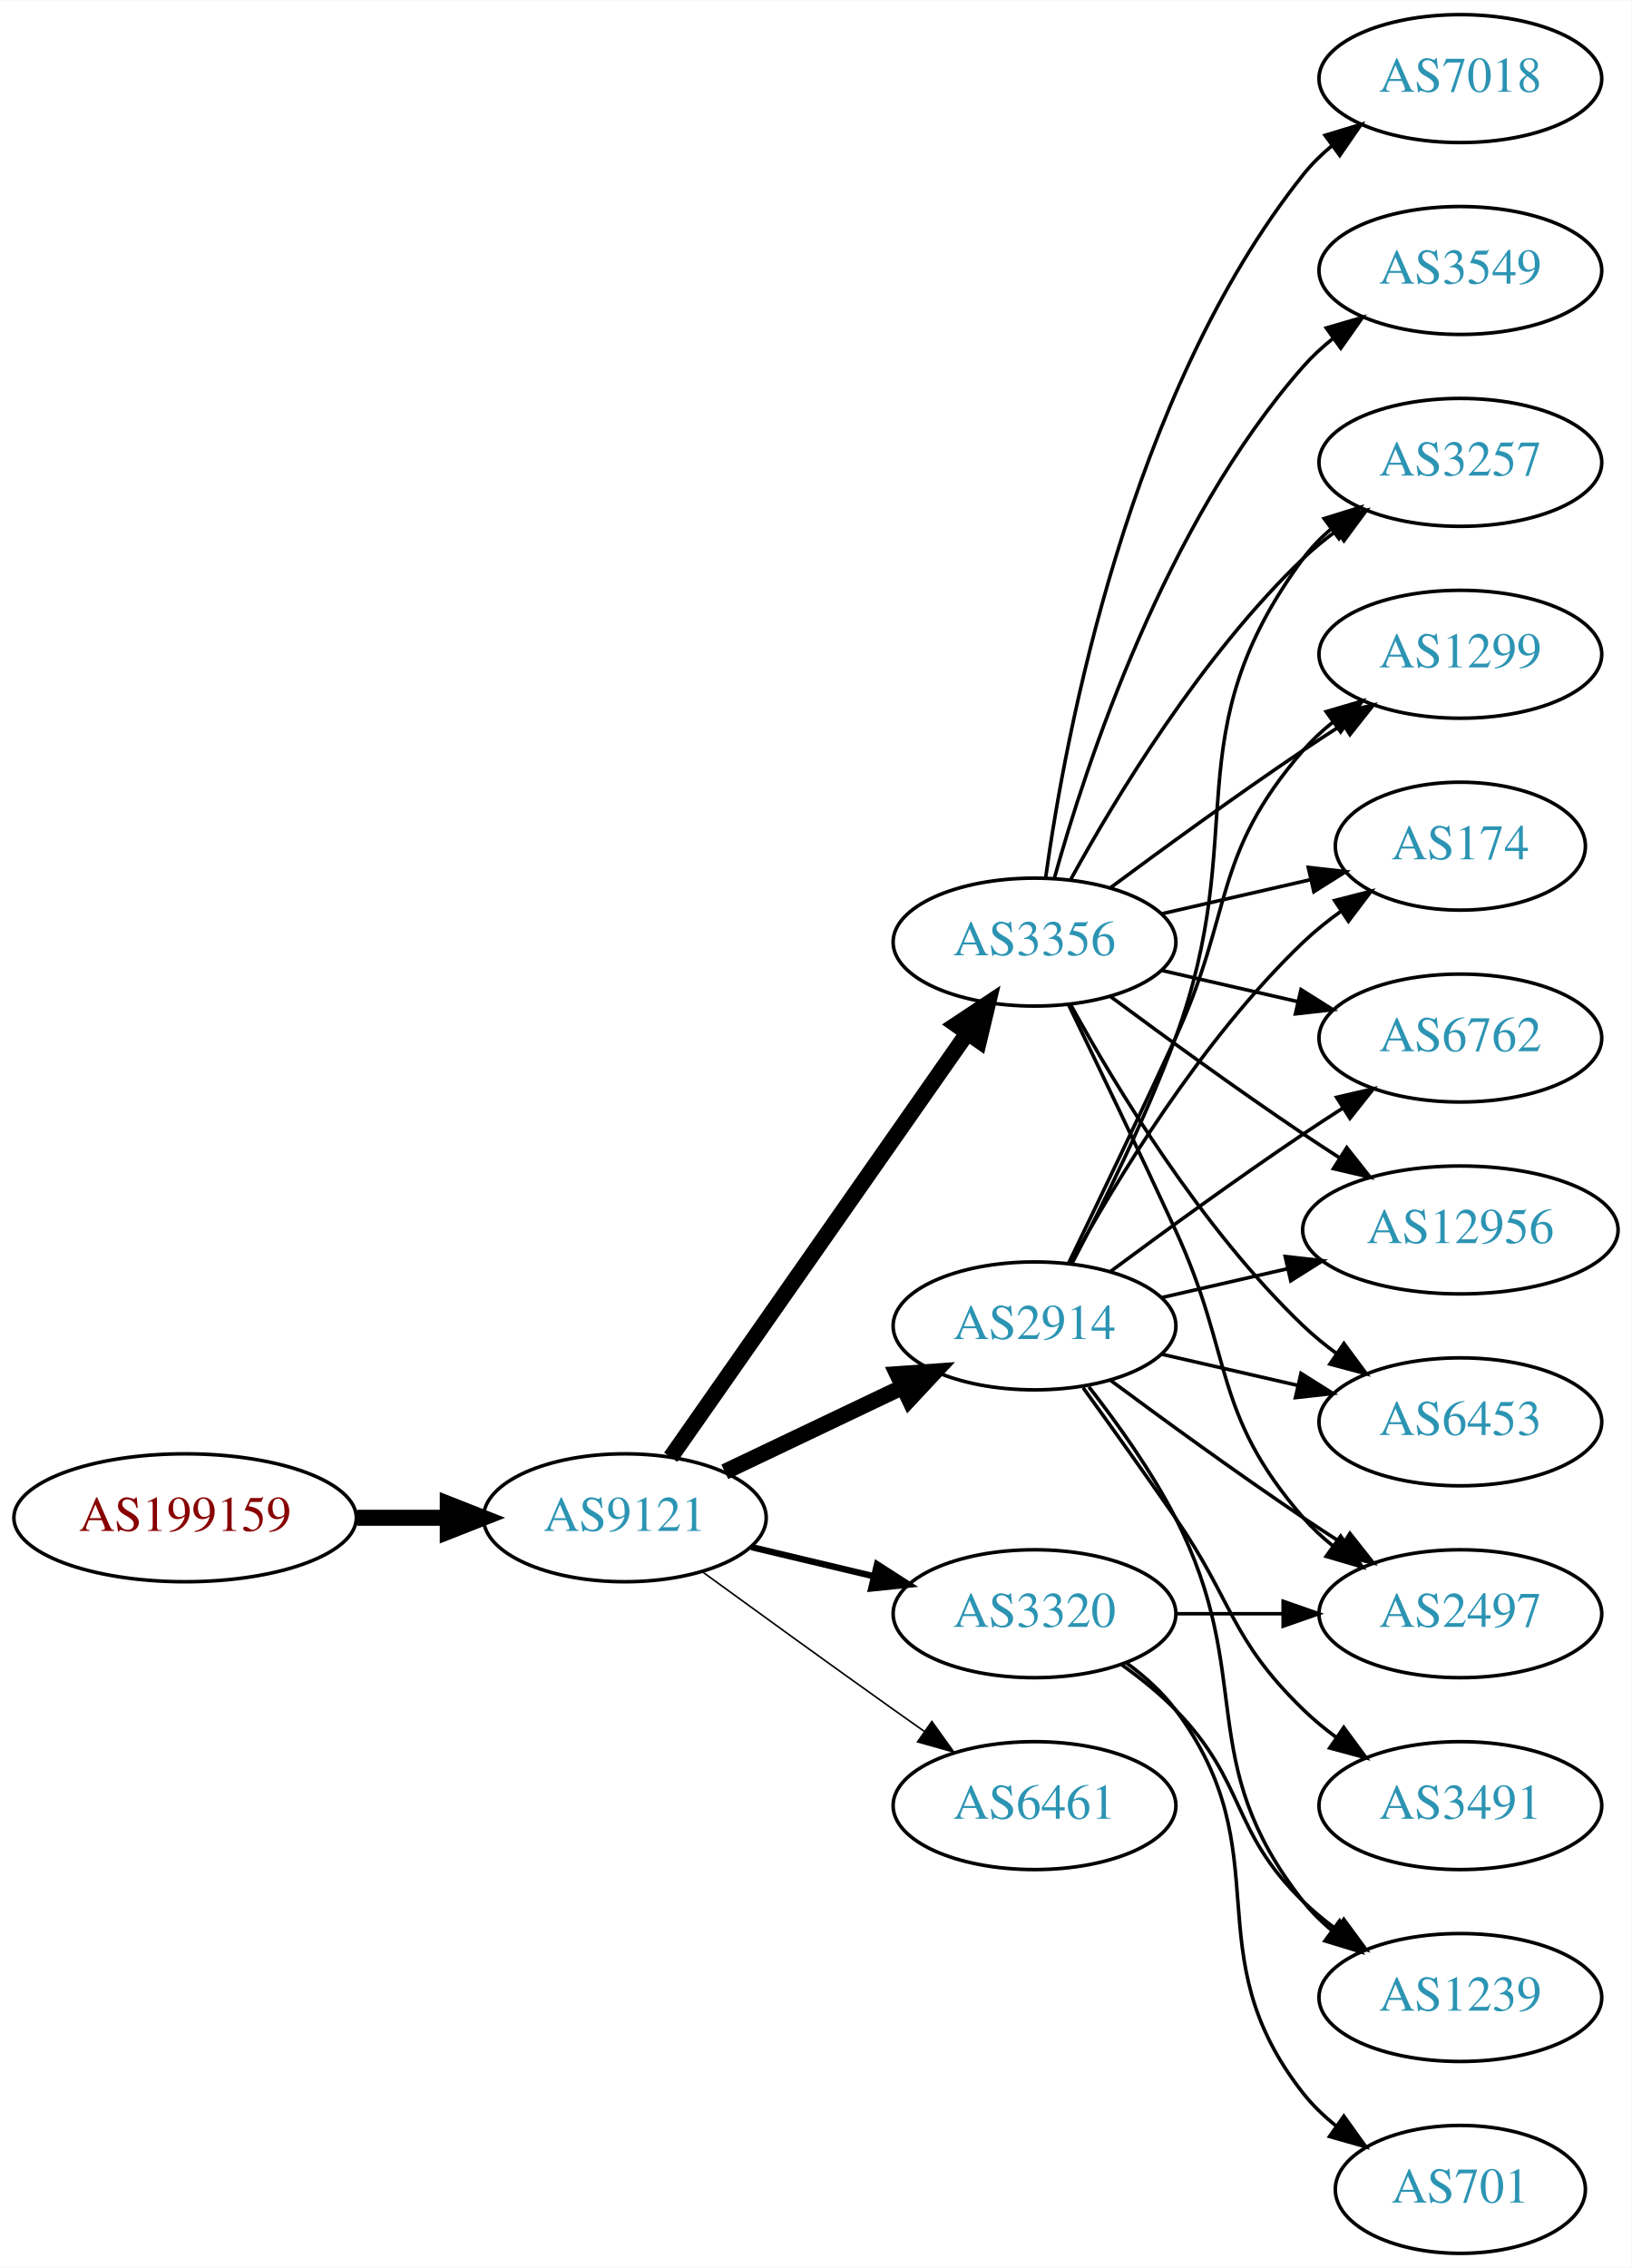
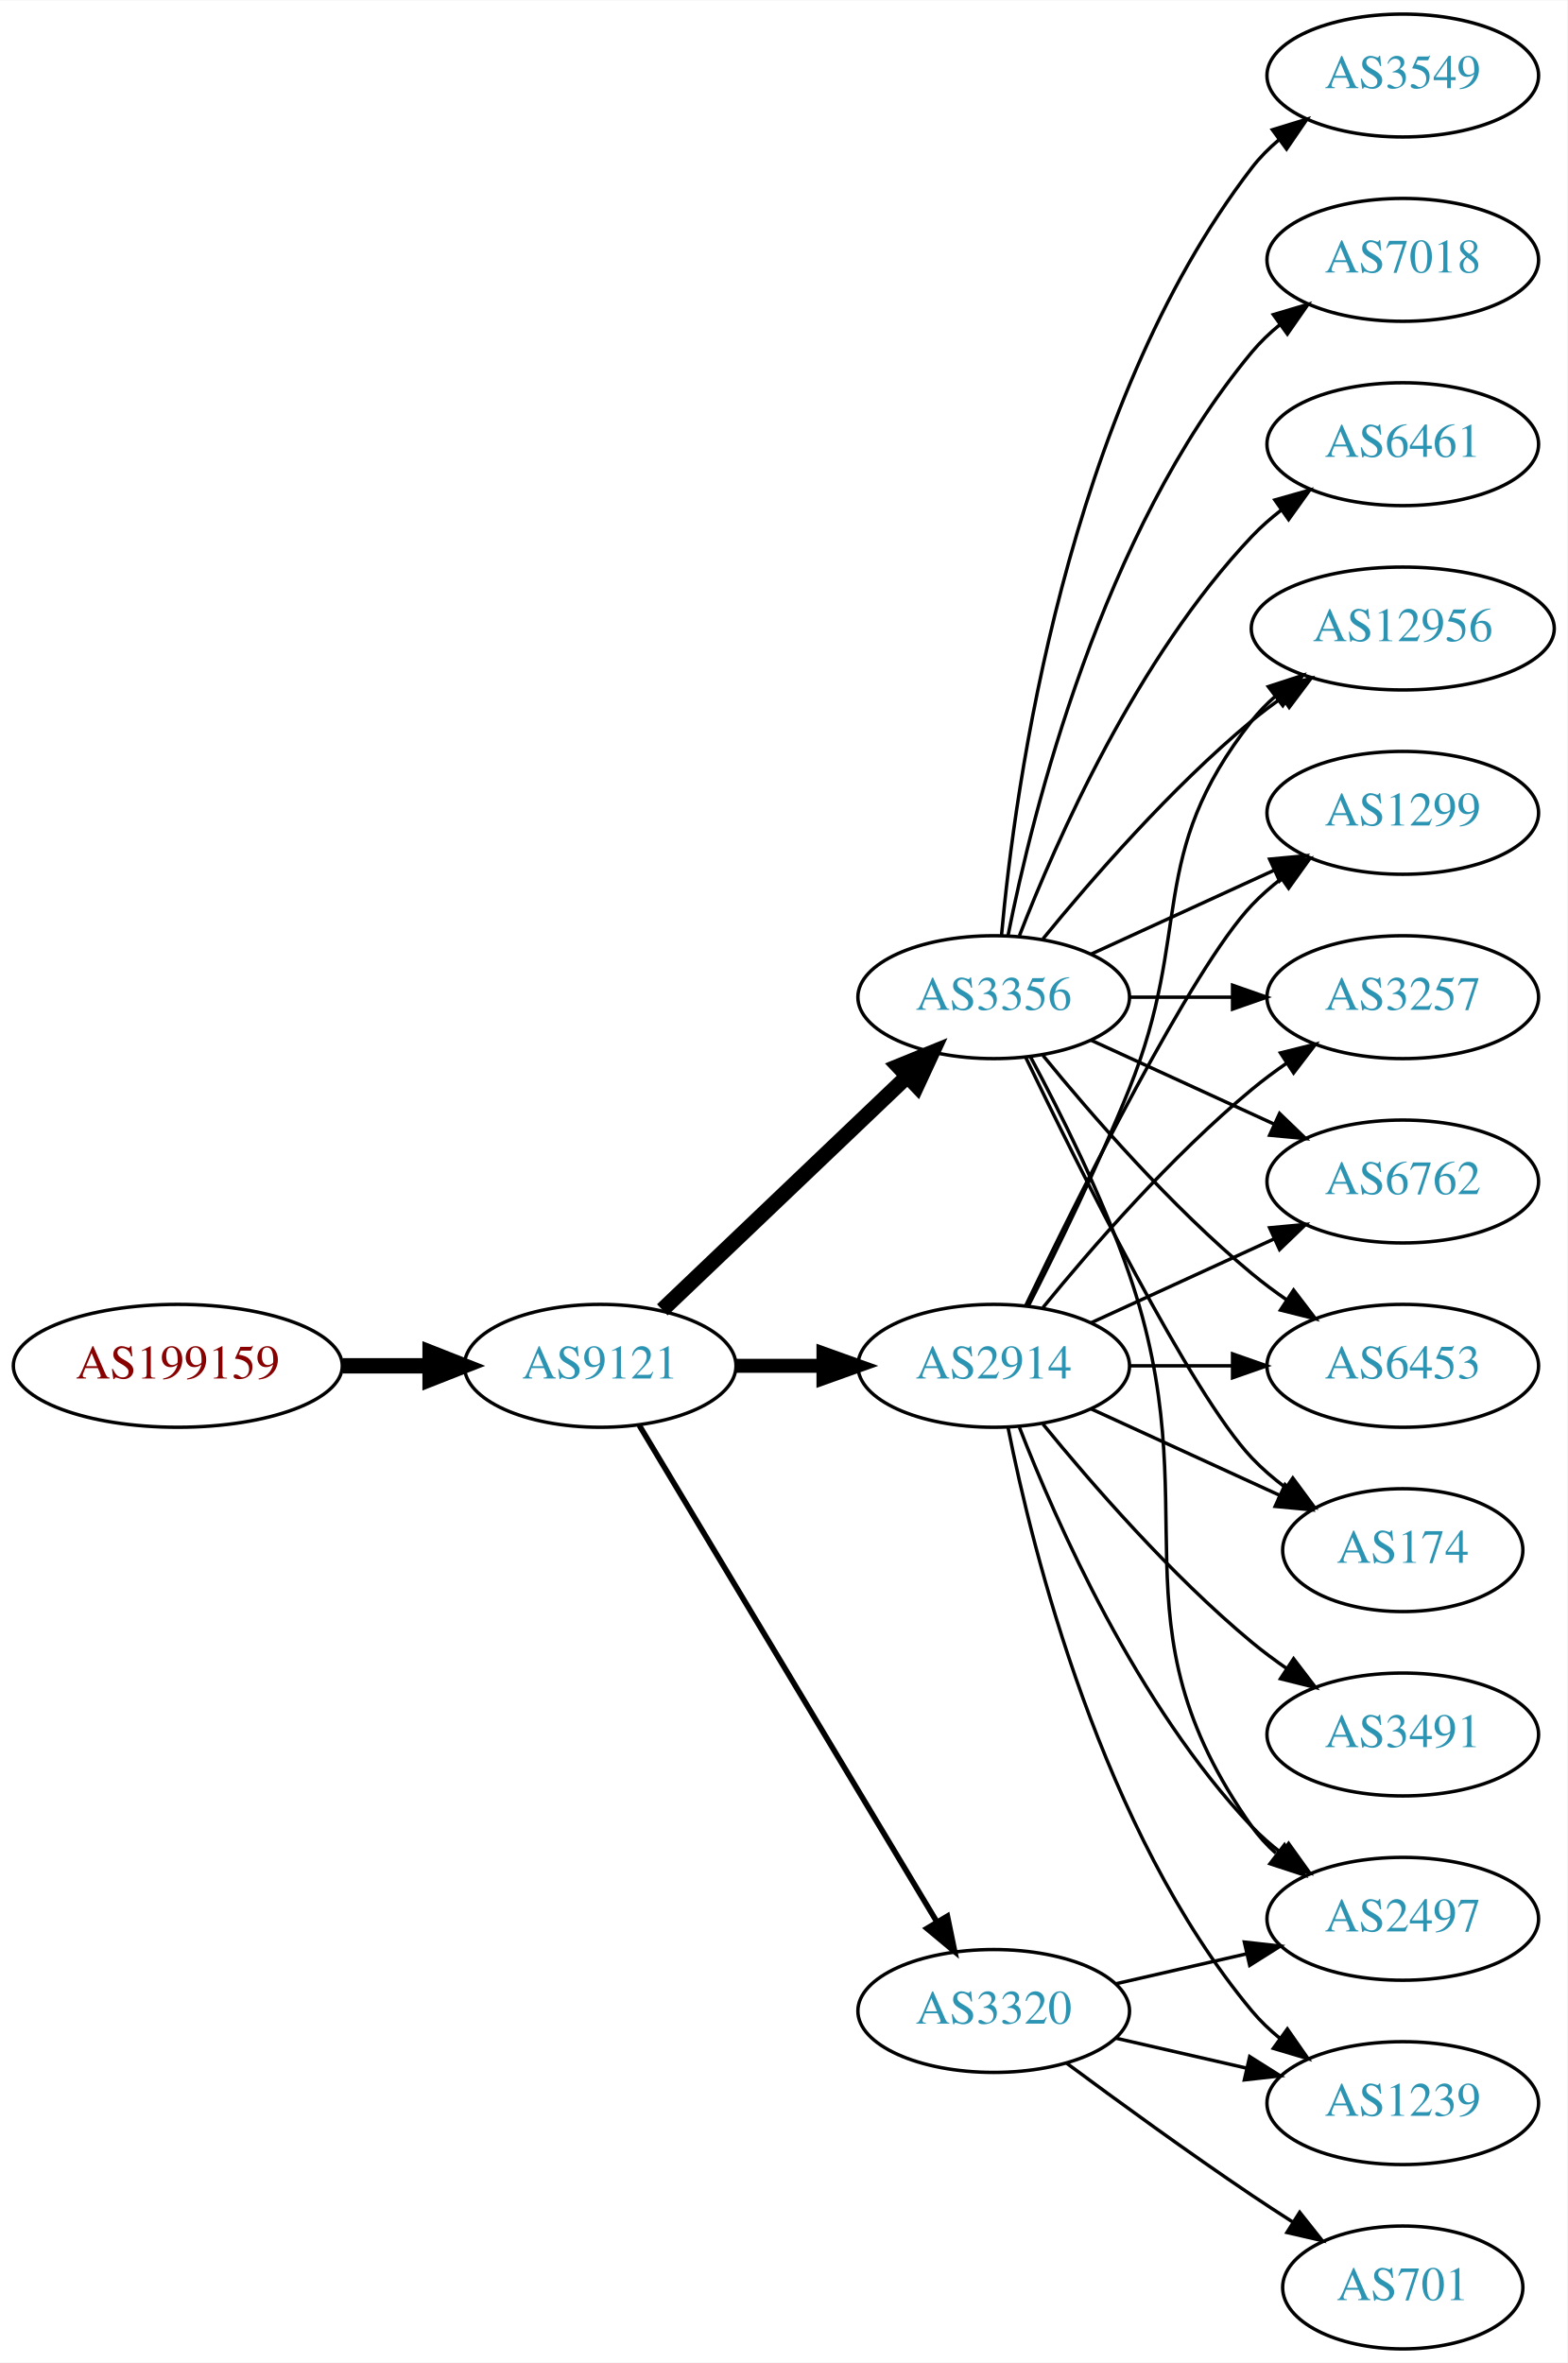
- <svg xmlns="http://www.w3.org/2000/svg" xmlns:xlink="http://www.w3.org/1999/xlink" width="459pt" height="638pt" viewBox="0.00 0.00 459.17 638.00">
-   <g id="graph0" class="graph" transform="scale(1 1) rotate(0) translate(4 634)">
-     <polygon fill="white" stroke="none" points="-4,4 -4,-634 455.17,-634 455.17,4 -4,4" />
+ <svg xmlns="http://www.w3.org/2000/svg" xmlns:xlink="http://www.w3.org/1999/xlink" width="459pt" height="692pt" viewBox="0.00 0.00 459.17 692.00">
+   <g id="graph0" class="graph" transform="scale(1 1) rotate(0) translate(4 688)">
+     <polygon fill="white" stroke="none" points="-4,4 -4,-688 455.17,-688 455.17,4 -4,4" />
    <g id="node1" class="node">
      <g id="a_node1">
        <a xlink:href="/asn/199159" xlink:title="AS199159 ~ powered by ANX [AT]">
-           <ellipse fill="#ffffff" stroke="black" cx="48.096" cy="-207" rx="48.192" ry="18" />
-           <text text-anchor="middle" x="48.096" y="-203.3" font-family="Times,serif" font-size="14.00" fill="#880000">AS199159</text>
+           <ellipse fill="#ffffff" stroke="black" cx="48.096" cy="-288" rx="48.192" ry="18" />
+           <text text-anchor="middle" x="48.096" y="-284.3" font-family="Times,serif" font-size="14.00" fill="#880000">AS199159</text>
        </a>
      </g>
    </g>
    <g id="node2" class="node">
      <g id="a_node2">
        <a xlink:href="/asn/9121" xlink:title="AS9121 ~ TTNet [TR]">
-           <ellipse fill="#ffffff" stroke="black" cx="171.838" cy="-207" rx="39.794" ry="18" />
-           <text text-anchor="middle" x="171.838" y="-203.3" font-family="Times,serif" font-size="14.00" fill="#2c94b3">AS9121</text>
+           <ellipse fill="#ffffff" stroke="black" cx="171.838" cy="-288" rx="39.794" ry="18" />
+           <text text-anchor="middle" x="171.838" y="-284.3" font-family="Times,serif" font-size="14.00" fill="#2c94b3">AS9121</text>
        </a>
      </g>
    </g>
    <g id="edge1" class="edge">
-       <path fill="none" stroke="black" stroke-width="4.5" d="M96.513,-207C104.867,-207 113.577,-207 121.969,-207" />
-       <polygon fill="black" stroke="black" stroke-width="4.5" points="122.004,-210.938 132.004,-207 122.004,-203.063 122.004,-210.938" />
+       <path fill="none" stroke="black" stroke-width="4.5" d="M96.513,-288C104.867,-288 113.577,-288 121.969,-288" />
+       <polygon fill="black" stroke="black" stroke-width="4.5" points="122.004,-291.938 132.004,-288 122.004,-284.063 122.004,-291.938" />
    </g>
    <g id="node3" class="node">
      <g id="a_node3">
-         <a xlink:href="/asn/2914" xlink:title="AS2914 ~ NTT America, Inc. [US]">
-           <ellipse fill="#ffffff" stroke="black" cx="287.131" cy="-261" rx="39.794" ry="18" />
-           <text text-anchor="middle" x="287.131" y="-257.3" font-family="Times,serif" font-size="14.00" fill="#2c94b3">AS2914</text>
+         <a xlink:href="/asn/3356" xlink:title="AS3356 ~ Level 3 Parent, LLC [US]">
+           <ellipse fill="#ffffff" stroke="black" cx="287.131" cy="-396" rx="39.794" ry="18" />
+           <text text-anchor="middle" x="287.131" y="-392.3" font-family="Times,serif" font-size="14.00" fill="#2c94b3">AS3356</text>
        </a>
      </g>
    </g>
    <g id="edge2" class="edge">
-       <path fill="none" stroke="black" stroke-width="4.5" d="M199.974,-219.934C214.968,-227.081 233.789,-236.052 250.013,-243.785" />
-       <polygon fill="black" stroke="black" stroke-width="4.5" points="248.495,-247.423 259.216,-248.171 251.883,-240.314 248.495,-247.423" />
+       <path fill="none" stroke="black" stroke-width="4.5" d="M190.045,-304.403C209.12,-322.587 240.04,-352.063 261.638,-372.651" />
+       <polygon fill="black" stroke="black" stroke-width="4.5" points="259.178,-375.747 269.133,-379.797 264.612,-370.047 259.178,-375.747" />
    </g>
    <g id="node4" class="node">
      <g id="a_node4">
-         <a xlink:href="/asn/3356" xlink:title="AS3356 ~ Level 3 Parent, LLC [US]">
-           <ellipse fill="#ffffff" stroke="black" cx="287.131" cy="-369" rx="39.794" ry="18" />
-           <text text-anchor="middle" x="287.131" y="-365.3" font-family="Times,serif" font-size="14.00" fill="#2c94b3">AS3356</text>
+         <a xlink:href="/asn/2914" xlink:title="AS2914 ~ NTT America, Inc. [US]">
+           <ellipse fill="#ffffff" stroke="black" cx="287.131" cy="-288" rx="39.794" ry="18" />
+           <text text-anchor="middle" x="287.131" y="-284.3" font-family="Times,serif" font-size="14.00" fill="#2c94b3">AS2914</text>
        </a>
      </g>
    </g>
    <g id="edge3" class="edge">
-       <path fill="none" stroke="black" stroke-width="4.5" d="M184.748,-224.031C204.67,-252.517 244.859,-309.985 268.209,-343.374" />
-       <polygon fill="black" stroke="black" stroke-width="4.5" points="265.082,-345.772 274.039,-351.71 271.535,-341.258 265.082,-345.772" />
+       <path fill="none" stroke="black" stroke-width="4.091" d="M211.51,-288C219.713,-288 228.477,-288 237.009,-288" />
+       <polygon fill="black" stroke="black" stroke-width="4.091" points="237.248,-291.58 247.248,-288 237.248,-284.421 237.248,-291.58" />
    </g>
    <g id="node5" class="node">
      <g id="a_node5">
        <a xlink:href="/asn/3320" xlink:title="AS3320 ~ DTAG [DE]">
-           <ellipse fill="#ffffff" stroke="black" cx="287.131" cy="-180" rx="39.794" ry="18" />
-           <text text-anchor="middle" x="287.131" y="-176.3" font-family="Times,serif" font-size="14.00" fill="#2c94b3">AS3320</text>
+           <ellipse fill="#ffffff" stroke="black" cx="287.131" cy="-99" rx="39.794" ry="18" />
+           <text text-anchor="middle" x="287.131" y="-95.3" font-family="Times,serif" font-size="14.00" fill="#2c94b3">AS3320</text>
        </a>
      </g>
    </g>
    <g id="edge4" class="edge">
-       <path fill="none" stroke="black" stroke-width="1.8" d="M207.445,-198.752C218.316,-196.162 230.471,-193.265 241.913,-190.538" />
-       <polygon fill="black" stroke="black" stroke-width="1.8" points="242.819,-193.92 251.736,-188.197 241.197,-187.111 242.819,-193.92" />
+       <path fill="none" stroke="black" stroke-width="1.636" d="M183.293,-270.558C203.274,-237.225 246.98,-164.314 270.465,-125.134" />
+       <polygon fill="black" stroke="black" stroke-width="1.636" points="273.561,-126.776 275.701,-116.4 267.558,-123.177 273.561,-126.776" />
    </g>
    <g id="node6" class="node">
      <g id="a_node6">
-         <a xlink:href="/asn/6461" xlink:title="AS6461 ~ Zayo Bandwidth [US]">
-           <ellipse fill="#ffffff" stroke="black" cx="287.131" cy="-126" rx="39.794" ry="18" />
-           <text text-anchor="middle" x="287.131" y="-122.3" font-family="Times,serif" font-size="14.00" fill="#2c94b3">AS6461</text>
+         <a xlink:href="/asn/3549" xlink:title="AS3549 ~ Level 3 Parent, LLC [US]">
+           <ellipse fill="#ffffff" stroke="black" cx="406.973" cy="-666" rx="39.794" ry="18" />
+           <text text-anchor="middle" x="406.973" y="-662.3" font-family="Times,serif" font-size="14.00" fill="#2c94b3">AS3549</text>
        </a>
      </g>
    </g>
    <g id="edge5" class="edge">
-       <path fill="none" stroke="black" stroke-width="0.45" d="M193.686,-191.778C208.62,-180.909 229.234,-165.975 247.484,-153 250.305,-150.995 253.248,-148.915 256.196,-146.841" />
-       <polygon fill="black" stroke="black" stroke-width="0.45" points="258.242,-149.681 264.421,-141.074 254.223,-143.95 258.242,-149.681" />
+       <path fill="none" stroke="black" d="M289.415,-414.117C293.313,-457.332 308.33,-568.131 362.777,-639 365.067,-641.981 367.787,-644.716 370.732,-647.205" />
+       <polygon fill="black" stroke="black" points="368.778,-650.113 378.908,-653.218 372.926,-644.473 368.778,-650.113" />
    </g>
    <g id="node7" class="node">
      <g id="a_node7">
-         <a xlink:href="/asn/2497" xlink:title="AS2497 ~ Internet Initiative Japan Inc. [JP]">
-           <ellipse fill="#ffffff" stroke="black" cx="406.973" cy="-180" rx="39.794" ry="18" />
-           <text text-anchor="middle" x="406.973" y="-176.3" font-family="Times,serif" font-size="14.00" fill="#2c94b3">AS2497</text>
+         <a xlink:href="/asn/6762" xlink:title="AS6762 ~ TELECOM ITALIA SPARKLE S.p.A. [IT]">
+           <ellipse fill="#ffffff" stroke="black" cx="406.973" cy="-342" rx="39.794" ry="18" />
+           <text text-anchor="middle" x="406.973" y="-338.3" font-family="Times,serif" font-size="14.00" fill="#2c94b3">AS6762</text>
        </a>
      </g>
    </g>
    <g id="edge6" class="edge">
-       <path fill="none" stroke="black" d="M308.461,-245.723C323.324,-234.696 344.068,-219.593 362.777,-207 366.326,-204.611 370.077,-202.161 373.825,-199.758" />
-       <polygon fill="black" stroke="black" points="375.893,-202.591 382.474,-194.288 372.151,-196.675 375.893,-202.591" />
+       <path fill="none" stroke="black" d="M315.76,-383.339C331.717,-376.027 351.987,-366.739 369.27,-358.819" />
+       <polygon fill="black" stroke="black" points="370.885,-361.929 378.518,-354.581 367.969,-355.565 370.885,-361.929" />
    </g>
    <g id="node8" class="node">
      <g id="a_node8">
+         <a xlink:href="/asn/6453" xlink:title="AS6453 ~ TATA COMMUNICATIONS (AMERICA) INC [US]">
+           <ellipse fill="#ffffff" stroke="black" cx="406.973" cy="-288" rx="39.794" ry="18" />
+           <text text-anchor="middle" x="406.973" y="-284.3" font-family="Times,serif" font-size="14.00" fill="#2c94b3">AS6453</text>
+         </a>
+       </g>
+     </g>
+     <g id="edge7" class="edge">
+       <path fill="none" stroke="black" d="M301.55,-378.935C315.665,-361.625 339.079,-334.655 362.777,-315 365.994,-312.332 369.494,-309.73 373.065,-307.259" />
+       <polygon fill="black" stroke="black" points="374.988,-310.183 381.421,-301.764 371.143,-304.334 374.988,-310.183" />
+     </g>
+     <g id="node9" class="node">
+       <g id="a_node9">
+         <a xlink:href="/asn/174" xlink:title="AS174 ~ Cogent Communications [US]">
+           <ellipse fill="#ffffff" stroke="black" cx="406.973" cy="-234" rx="35.194" ry="18" />
+           <text text-anchor="middle" x="406.973" y="-230.3" font-family="Times,serif" font-size="14.00" fill="#2c94b3">AS174</text>
+         </a>
+       </g>
+     </g>
+     <g id="edge8" class="edge">
+       <path fill="none" stroke="black" d="M296.478,-378.405C311.945,-346.268 345.09,-279.66 362.777,-261 365.72,-257.895 369.094,-254.999 372.629,-252.345" />
+       <polygon fill="black" stroke="black" points="374.759,-255.129 381.048,-246.603 370.815,-249.346 374.759,-255.129" />
+     </g>
+     <g id="node10" class="node">
+       <g id="a_node10">
+         <a xlink:href="/asn/7018" xlink:title="AS7018 ~ AT&amp;T Services, Inc. [US]">
+           <ellipse fill="#ffffff" stroke="black" cx="406.973" cy="-612" rx="39.794" ry="18" />
+           <text text-anchor="middle" x="406.973" y="-608.3" font-family="Times,serif" font-size="14.00" fill="#2c94b3">AS7018</text>
+         </a>
+       </g>
+     </g>
+     <g id="edge9" class="edge">
+       <path fill="none" stroke="black" d="M291.33,-414.073C298.493,-450.141 318.767,-532.125 362.777,-585 365.182,-587.889 367.979,-590.563 370.971,-593.013" />
+       <polygon fill="black" stroke="black" points="369.059,-595.95 379.214,-598.973 373.161,-590.277 369.059,-595.95" />
+     </g>
+     <g id="node11" class="node">
+       <g id="a_node11">
+         <a xlink:href="/asn/12956" xlink:title="AS12956 ~ TELXIUS [ES]">
+           <ellipse fill="#ffffff" stroke="black" cx="406.973" cy="-504" rx="44.393" ry="18" />
+           <text text-anchor="middle" x="406.973" y="-500.3" font-family="Times,serif" font-size="14.00" fill="#2c94b3">AS12956</text>
+         </a>
+       </g>
+     </g>
+     <g id="edge10" class="edge">
+       <path fill="none" stroke="black" d="M301.55,-413.065C315.665,-430.375 339.079,-457.345 362.777,-477 365.515,-479.271 368.459,-481.494 371.476,-483.63" />
+       <polygon fill="black" stroke="black" points="369.808,-486.725 380.065,-489.379 373.702,-480.908 369.808,-486.725" />
+     </g>
+     <g id="node12" class="node">
+       <g id="a_node12">
+         <a xlink:href="/asn/1299" xlink:title="AS1299 ~ Telia Carrier [EU]">
+           <ellipse fill="#ffffff" stroke="black" cx="406.973" cy="-450" rx="39.794" ry="18" />
+           <text text-anchor="middle" x="406.973" y="-446.3" font-family="Times,serif" font-size="14.00" fill="#2c94b3">AS1299</text>
+         </a>
+       </g>
+     </g>
+     <g id="edge11" class="edge">
+       <path fill="none" stroke="black" d="M315.76,-408.661C331.717,-415.973 351.987,-425.261 369.27,-433.181" />
+       <polygon fill="black" stroke="black" points="367.969,-436.435 378.518,-437.419 370.885,-430.071 367.969,-436.435" />
+     </g>
+     <g id="node13" class="node">
+       <g id="a_node13">
+         <a xlink:href="/asn/6461" xlink:title="AS6461 ~ Zayo Bandwidth [US]">
+           <ellipse fill="#ffffff" stroke="black" cx="406.973" cy="-558" rx="39.794" ry="18" />
+           <text text-anchor="middle" x="406.973" y="-554.3" font-family="Times,serif" font-size="14.00" fill="#2c94b3">AS6461</text>
+         </a>
+       </g>
+     </g>
+     <g id="edge12" class="edge">
+       <path fill="none" stroke="black" d="M294.654,-413.994C305.404,-441.728 329.062,-495.429 362.777,-531 365.363,-533.728 368.281,-536.294 371.349,-538.677" />
+       <polygon fill="black" stroke="black" points="369.503,-541.658 379.697,-544.543 373.527,-535.93 369.503,-541.658" />
+     </g>
+     <g id="node14" class="node">
+       <g id="a_node14">
+         <a xlink:href="/asn/2497" xlink:title="AS2497 ~ Internet Initiative Japan Inc. [JP]">
+           <ellipse fill="#ffffff" stroke="black" cx="406.973" cy="-126" rx="39.794" ry="18" />
+           <text text-anchor="middle" x="406.973" y="-122.3" font-family="Times,serif" font-size="14.00" fill="#2c94b3">AS2497</text>
+         </a>
+       </g>
+     </g>
+     <g id="edge13" class="edge">
+       <path fill="none" stroke="black" d="M297.924,-378.474C306.561,-362.389 318.958,-337.685 326.777,-315 350.812,-245.269 320.198,-213.225 362.777,-153 364.769,-150.184 367.156,-147.599 369.772,-145.24" />
+       <polygon fill="black" stroke="black" points="372.324,-147.694 378.14,-138.838 368.071,-142.135 372.324,-147.694" />
+     </g>
+     <g id="node15" class="node">
+       <g id="a_node15">
+         <a xlink:href="/asn/3257" xlink:title="AS3257 ~ GTT [DE]">
+           <ellipse fill="#ffffff" stroke="black" cx="406.973" cy="-396" rx="39.794" ry="18" />
+           <text text-anchor="middle" x="406.973" y="-392.3" font-family="Times,serif" font-size="14.00" fill="#2c94b3">AS3257</text>
+         </a>
+       </g>
+     </g>
+     <g id="edge14" class="edge">
+       <path fill="none" stroke="black" d="M327.044,-396C336.597,-396 346.947,-396 356.909,-396" />
+       <polygon fill="black" stroke="black" points="357.102,-399.5 367.102,-396 357.102,-392.5 357.102,-399.5" />
+     </g>
+     <g id="edge15" class="edge">
+       <path fill="none" stroke="black" d="M315.76,-300.661C331.717,-307.973 351.987,-317.261 369.27,-325.181" />
+       <polygon fill="black" stroke="black" points="367.969,-328.435 378.518,-329.419 370.885,-322.071 367.969,-328.435" />
+     </g>
+     <g id="edge17" class="edge">
+       <path fill="none" stroke="black" d="M327.044,-288C336.597,-288 346.947,-288 356.909,-288" />
+       <polygon fill="black" stroke="black" points="357.102,-291.5 367.102,-288 357.102,-284.5 357.102,-291.5" />
+     </g>
+     <g id="edge20" class="edge">
+       <path fill="none" stroke="black" d="M315.76,-275.339C332.176,-267.817 353.158,-258.202 370.754,-250.139" />
+       <polygon fill="black" stroke="black" points="372.499,-253.189 380.132,-245.842 369.583,-246.826 372.499,-253.189" />
+     </g>
+     <g id="edge19" class="edge">
+       <path fill="none" stroke="black" d="M297.212,-305.417C305.48,-321.634 317.742,-346.603 326.777,-369 345.707,-415.922 331.479,-437.246 362.777,-477 364.802,-479.571 367.143,-481.963 369.668,-484.174" />
+       <polygon fill="black" stroke="black" points="367.582,-486.984 377.657,-490.261 371.824,-481.416 367.582,-486.984" />
+     </g>
+     <g id="edge22" class="edge">
+       <path fill="none" stroke="black" d="M296.478,-305.595C311.945,-337.732 345.09,-404.34 362.777,-423 365.363,-425.728 368.281,-428.294 371.349,-430.677" />
+       <polygon fill="black" stroke="black" points="369.503,-433.658 379.697,-436.543 373.527,-427.93 369.503,-433.658" />
+     </g>
+     <g id="edge23" class="edge">
+       <path fill="none" stroke="black" d="M294.654,-270.006C305.404,-242.272 329.062,-188.571 362.777,-153 365.363,-150.272 368.281,-147.706 371.349,-145.323" />
+       <polygon fill="black" stroke="black" points="373.527,-148.07 379.697,-139.457 369.503,-142.342 373.527,-148.07" />
+     </g>
+     <g id="edge18" class="edge">
+       <path fill="none" stroke="black" d="M301.55,-305.065C315.665,-322.375 339.079,-349.345 362.777,-369 365.994,-371.668 369.494,-374.27 373.065,-376.741" />
+       <polygon fill="black" stroke="black" points="371.143,-379.666 381.421,-382.236 374.988,-373.817 371.143,-379.666" />
+     </g>
+     <g id="node16" class="node">
+       <g id="a_node16">
+         <a xlink:href="/asn/3491" xlink:title="AS3491 ~ PCCW Global, Inc. [US]">
+           <ellipse fill="#ffffff" stroke="black" cx="406.973" cy="-180" rx="39.794" ry="18" />
+           <text text-anchor="middle" x="406.973" y="-176.3" font-family="Times,serif" font-size="14.00" fill="#2c94b3">AS3491</text>
+         </a>
+       </g>
+     </g>
+     <g id="edge16" class="edge">
+       <path fill="none" stroke="black" d="M301.55,-270.935C315.665,-253.625 339.079,-226.655 362.777,-207 365.994,-204.332 369.494,-201.73 373.065,-199.259" />
+       <polygon fill="black" stroke="black" points="374.988,-202.183 381.421,-193.764 371.143,-196.334 374.988,-202.183" />
+     </g>
+     <g id="node17" class="node">
+       <g id="a_node17">
        <a xlink:href="/asn/1239" xlink:title="AS1239 ~ Sprint [US]">
          <ellipse fill="#ffffff" stroke="black" cx="406.973" cy="-72" rx="39.794" ry="18" />
          <text text-anchor="middle" x="406.973" y="-68.3" font-family="Times,serif" font-size="14.00" fill="#2c94b3">AS1239</text>
        </a>
      </g>
    </g>
-     <g id="edge7" class="edge">
-       <path fill="none" stroke="black" d="M302.427,-243.86C310.414,-233.647 320.075,-220.147 326.777,-207 349.758,-161.923 331.479,-138.754 362.777,-99 365.102,-96.047 367.846,-93.33 370.805,-90.853" />
-       <polygon fill="black" stroke="black" points="372.998,-93.585 379.002,-84.855 368.865,-87.936 372.998,-93.585" />
-     </g>
-     <g id="node9" class="node">
-       <g id="a_node9">
-         <a xlink:href="/asn/3491" xlink:title="AS3491 ~ PCCW Global, Inc. [US]">
-           <ellipse fill="#ffffff" stroke="black" cx="406.973" cy="-126" rx="39.794" ry="18" />
-           <text text-anchor="middle" x="406.973" y="-122.3" font-family="Times,serif" font-size="14.00" fill="#2c94b3">AS3491</text>
-         </a>
-       </g>
-     </g>
-     <g id="edge8" class="edge">
-       <path fill="none" stroke="black" d="M300.81,-243.594C308.426,-233.063 318.258,-219.33 326.777,-207 343.173,-183.269 342.084,-173.094 362.777,-153 365.623,-150.237 368.796,-147.614 372.096,-145.166" />
-       <polygon fill="black" stroke="black" points="374.162,-147.994 380.444,-139.462 370.213,-142.214 374.162,-147.994" />
-     </g>
-     <g id="node10" class="node">
-       <g id="a_node10">
-         <a xlink:href="/asn/3257" xlink:title="AS3257 ~ GTT [DE]">
-           <ellipse fill="#ffffff" stroke="black" cx="406.973" cy="-504" rx="39.794" ry="18" />
-           <text text-anchor="middle" x="406.973" y="-500.3" font-family="Times,serif" font-size="14.00" fill="#2c94b3">AS3257</text>
-         </a>
-       </g>
-     </g>
-     <g id="edge9" class="edge">
-       <path fill="none" stroke="black" d="M297.698,-278.606C306.184,-294.745 318.485,-319.484 326.777,-342 348.239,-400.27 325.874,-427.059 362.777,-477 365.011,-480.023 367.694,-482.786 370.615,-485.293" />
-       <polygon fill="black" stroke="black" points="368.64,-488.186 378.758,-491.331 372.81,-482.563 368.64,-488.186" />
-     </g>
-     <g id="node11" class="node">
-       <g id="a_node11">
-         <a xlink:href="/asn/1299" xlink:title="AS1299 ~ Telia Carrier [EU]">
-           <ellipse fill="#ffffff" stroke="black" cx="406.973" cy="-450" rx="39.794" ry="18" />
-           <text text-anchor="middle" x="406.973" y="-446.3" font-family="Times,serif" font-size="14.00" fill="#2c94b3">AS1299</text>
-         </a>
-       </g>
-     </g>
-     <g id="edge10" class="edge">
-       <path fill="none" stroke="black" d="M296.712,-278.633C304.636,-294.998 316.672,-320.065 326.777,-342 343.261,-377.781 336.943,-393.258 362.777,-423 365.242,-425.838 368.079,-428.477 371.097,-430.906" />
-       <polygon fill="black" stroke="black" points="369.207,-433.858 379.375,-436.836 373.283,-428.167 369.207,-433.858" />
-     </g>
-     <g id="node12" class="node">
-       <g id="a_node12">
-         <a xlink:href="/asn/174" xlink:title="AS174 ~ Cogent Communications [US]">
-           <ellipse fill="#ffffff" stroke="black" cx="406.973" cy="-396" rx="35.194" ry="18" />
-           <text text-anchor="middle" x="406.973" y="-392.3" font-family="Times,serif" font-size="14.00" fill="#2c94b3">AS174</text>
-         </a>
-       </g>
-     </g>
-     <g id="edge11" class="edge">
-       <path fill="none" stroke="black" d="M297.372,-278.713C309.918,-301.561 334.095,-341.611 362.777,-369 366.031,-372.107 369.698,-375.046 373.485,-377.76" />
-       <polygon fill="black" stroke="black" points="371.587,-380.701 381.853,-383.322 375.462,-374.872 371.587,-380.701" />
-     </g>
-     <g id="node13" class="node">
-       <g id="a_node13">
-         <a xlink:href="/asn/6762" xlink:title="AS6762 ~ TELECOM ITALIA SPARKLE S.p.A. [IT]">
-           <ellipse fill="#ffffff" stroke="black" cx="406.973" cy="-342" rx="39.794" ry="18" />
-           <text text-anchor="middle" x="406.973" y="-338.3" font-family="Times,serif" font-size="14.00" fill="#2c94b3">AS6762</text>
-         </a>
-       </g>
-     </g>
-     <g id="edge12" class="edge">
-       <path fill="none" stroke="black" d="M308.461,-276.277C323.324,-287.304 344.068,-302.407 362.777,-315 366.326,-317.389 370.077,-319.839 373.825,-322.242" />
-       <polygon fill="black" stroke="black" points="372.151,-325.325 382.474,-327.712 375.893,-319.409 372.151,-325.325" />
-     </g>
-     <g id="node14" class="node">
-       <g id="a_node14">
-         <a xlink:href="/asn/12956" xlink:title="AS12956 ~ TELXIUS [ES]">
-           <ellipse fill="#ffffff" stroke="black" cx="406.973" cy="-288" rx="44.393" ry="18" />
-           <text text-anchor="middle" x="406.973" y="-284.3" font-family="Times,serif" font-size="14.00" fill="#2c94b3">AS12956</text>
-         </a>
-       </g>
-     </g>
-     <g id="edge13" class="edge">
-       <path fill="none" stroke="black" d="M322.85,-268.955C333.989,-271.507 346.524,-274.379 358.417,-277.104" />
-       <polygon fill="black" stroke="black" points="357.682,-280.526 368.211,-279.348 359.246,-273.703 357.682,-280.526" />
-     </g>
-     <g id="node15" class="node">
-       <g id="a_node15">
-         <a xlink:href="/asn/6453" xlink:title="AS6453 ~ TATA COMMUNICATIONS (AMERICA) INC [US]">
-           <ellipse fill="#ffffff" stroke="black" cx="406.973" cy="-234" rx="39.794" ry="18" />
-           <text text-anchor="middle" x="406.973" y="-230.3" font-family="Times,serif" font-size="14.00" fill="#2c94b3">AS6453</text>
-         </a>
-       </g>
-     </g>
-     <g id="edge14" class="edge">
-       <path fill="none" stroke="black" d="M322.85,-253.045C334.85,-250.296 348.471,-247.175 361.164,-244.267" />
-       <polygon fill="black" stroke="black" points="362.129,-247.636 371.095,-241.991 360.566,-240.813 362.129,-247.636" />
-     </g>
-     <g id="edge16" class="edge">
-       <path fill="none" stroke="black" d="M296.712,-351.367C304.636,-335.002 316.672,-309.935 326.777,-288 343.261,-252.219 336.943,-236.742 362.777,-207 365.242,-204.162 368.079,-201.523 371.097,-199.094" />
-       <polygon fill="black" stroke="black" points="373.283,-201.833 379.375,-193.164 369.207,-196.142 373.283,-201.833" />
-     </g>
-     <g id="edge19" class="edge">
-       <path fill="none" stroke="black" d="M297.372,-386.713C309.918,-409.561 334.095,-449.611 362.777,-477 365.646,-479.739 368.834,-482.347 372.144,-484.785" />
-       <polygon fill="black" stroke="black" points="370.267,-487.742 380.503,-490.477 374.207,-481.956 370.267,-487.742" />
-     </g>
-     <g id="edge18" class="edge">
-       <path fill="none" stroke="black" d="M308.461,-384.277C323.324,-395.304 344.068,-410.407 362.777,-423 366.326,-425.389 370.077,-427.839 373.825,-430.242" />
-       <polygon fill="black" stroke="black" points="372.151,-433.325 382.474,-435.712 375.893,-427.409 372.151,-433.325" />
-     </g>
    <g id="edge21" class="edge">
-       <path fill="none" stroke="black" d="M322.85,-376.955C335.943,-379.955 350.965,-383.396 364.606,-386.522" />
-       <polygon fill="black" stroke="black" points="364.184,-390.016 374.713,-388.838 365.747,-383.193 364.184,-390.016" />
-     </g>
-     <g id="edge22" class="edge">
-       <path fill="none" stroke="black" d="M322.85,-361.045C334.85,-358.296 348.471,-355.175 361.164,-352.267" />
-       <polygon fill="black" stroke="black" points="362.129,-355.636 371.095,-349.991 360.566,-348.813 362.129,-355.636" />
-     </g>
-     <g id="edge23" class="edge">
-       <path fill="none" stroke="black" d="M308.461,-353.723C323.324,-342.696 344.068,-327.593 362.777,-315 366.067,-312.785 369.53,-310.518 373.004,-308.285" />
-       <polygon fill="black" stroke="black" points="375.001,-311.163 381.572,-302.852 371.252,-305.252 375.001,-311.163" />
-     </g>
-     <g id="edge17" class="edge">
-       <path fill="none" stroke="black" d="M297.372,-351.287C309.918,-328.439 334.095,-288.389 362.777,-261 365.646,-258.261 368.834,-255.653 372.144,-253.215" />
-       <polygon fill="black" stroke="black" points="374.207,-256.044 380.503,-247.523 370.267,-250.258 374.207,-256.044" />
-     </g>
-     <g id="node16" class="node">
-       <g id="a_node16">
-         <a xlink:href="/asn/7018" xlink:title="AS7018 ~ AT&amp;T Services, Inc. [US]">
-           <ellipse fill="#ffffff" stroke="black" cx="406.973" cy="-612" rx="39.794" ry="18" />
-           <text text-anchor="middle" x="406.973" y="-608.3" font-family="Times,serif" font-size="14.00" fill="#2c94b3">AS7018</text>
-         </a>
-       </g>
-     </g>
-     <g id="edge15" class="edge">
-       <path fill="none" stroke="black" d="M290.27,-387.17C295.77,-426.974 313.596,-523.233 362.777,-585 365.119,-587.94 367.873,-590.649 370.839,-593.121" />
-       <polygon fill="black" stroke="black" points="368.904,-596.042 379.045,-599.11 373.031,-590.388 368.904,-596.042" />
-     </g>
-     <g id="node17" class="node">
-       <g id="a_node17">
-         <a xlink:href="/asn/3549" xlink:title="AS3549 ~ Level 3 Parent, LLC [US]">
-           <ellipse fill="#ffffff" stroke="black" cx="406.973" cy="-558" rx="39.794" ry="18" />
-           <text text-anchor="middle" x="406.973" y="-554.3" font-family="Times,serif" font-size="14.00" fill="#2c94b3">AS3549</text>
-         </a>
-       </g>
-     </g>
-     <g id="edge20" class="edge">
-       <path fill="none" stroke="black" d="M292.704,-386.946C301.61,-418.995 323.894,-486.842 362.777,-531 365.261,-533.821 368.111,-536.449 371.137,-538.871" />
-       <polygon fill="black" stroke="black" points="369.254,-541.828 379.426,-544.791 373.322,-536.131 369.254,-541.828" />
-     </g>
-     <g id="edge24" class="edge">
-       <path fill="none" stroke="black" d="M327.044,-180C336.597,-180 346.947,-180 356.909,-180" />
-       <polygon fill="black" stroke="black" points="357.102,-183.5 367.102,-180 357.102,-176.5 357.102,-183.5" />
+       <path fill="none" stroke="black" d="M291.33,-269.927C298.493,-233.859 318.767,-151.875 362.777,-99 365.182,-96.111 367.979,-93.437 370.971,-90.987" />
+       <polygon fill="black" stroke="black" points="373.161,-93.722 379.214,-85.027 369.059,-88.05 373.161,-93.722" />
+     </g>
+     <g id="edge25" class="edge">
+       <path fill="none" stroke="black" d="M322.85,-106.955C334.85,-109.704 348.471,-112.825 361.164,-115.733" />
+       <polygon fill="black" stroke="black" points="360.566,-119.187 371.095,-118.009 362.129,-112.364 360.566,-119.187" />
    </g>
    <g id="edge26" class="edge">
-       <path fill="none" stroke="black" d="M311.725,-165.611C316.981,-161.852 322.313,-157.563 326.777,-153 346.95,-132.383 342.084,-119.094 362.777,-99 365.623,-96.237 368.796,-93.614 372.096,-91.166" />
-       <polygon fill="black" stroke="black" points="374.162,-93.993 380.444,-85.462 370.213,-88.214 374.162,-93.993" />
+       <path fill="none" stroke="black" d="M322.85,-91.045C334.85,-88.296 348.471,-85.175 361.164,-82.267" />
+       <polygon fill="black" stroke="black" points="362.129,-85.636 371.095,-79.991 360.566,-78.813 362.129,-85.636" />
    </g>
    <g id="node18" class="node">
      <g id="a_node18">
        <a xlink:href="/asn/701" xlink:title="AS701 ~ UUNET [US]">
          <ellipse fill="#ffffff" stroke="black" cx="406.973" cy="-18" rx="35.194" ry="18" />
          <text text-anchor="middle" x="406.973" y="-14.3" font-family="Times,serif" font-size="14.00" fill="#2c94b3">AS701</text>
        </a>
      </g>
    </g>
-     <g id="edge25" class="edge">
-       <path fill="none" stroke="black" d="M313.062,-166.118C318.138,-162.389 323.056,-157.984 326.777,-153 357.049,-112.458 331.479,-84.754 362.777,-45 365.424,-41.639 368.613,-38.584 372.044,-35.839" />
-       <polygon fill="black" stroke="black" points="374.182,-38.614 380.351,-30 370.157,-32.887 374.182,-38.614" />
+     <g id="edge24" class="edge">
+       <path fill="none" stroke="black" d="M308.461,-83.723C323.324,-72.696 344.068,-57.593 362.777,-45 366.595,-42.431 370.645,-39.79 374.675,-37.214" />
+       <polygon fill="black" stroke="black" points="376.779,-40.025 383.369,-31.729 373.044,-34.105 376.779,-40.025" />
    </g>
  </g>
</svg>
